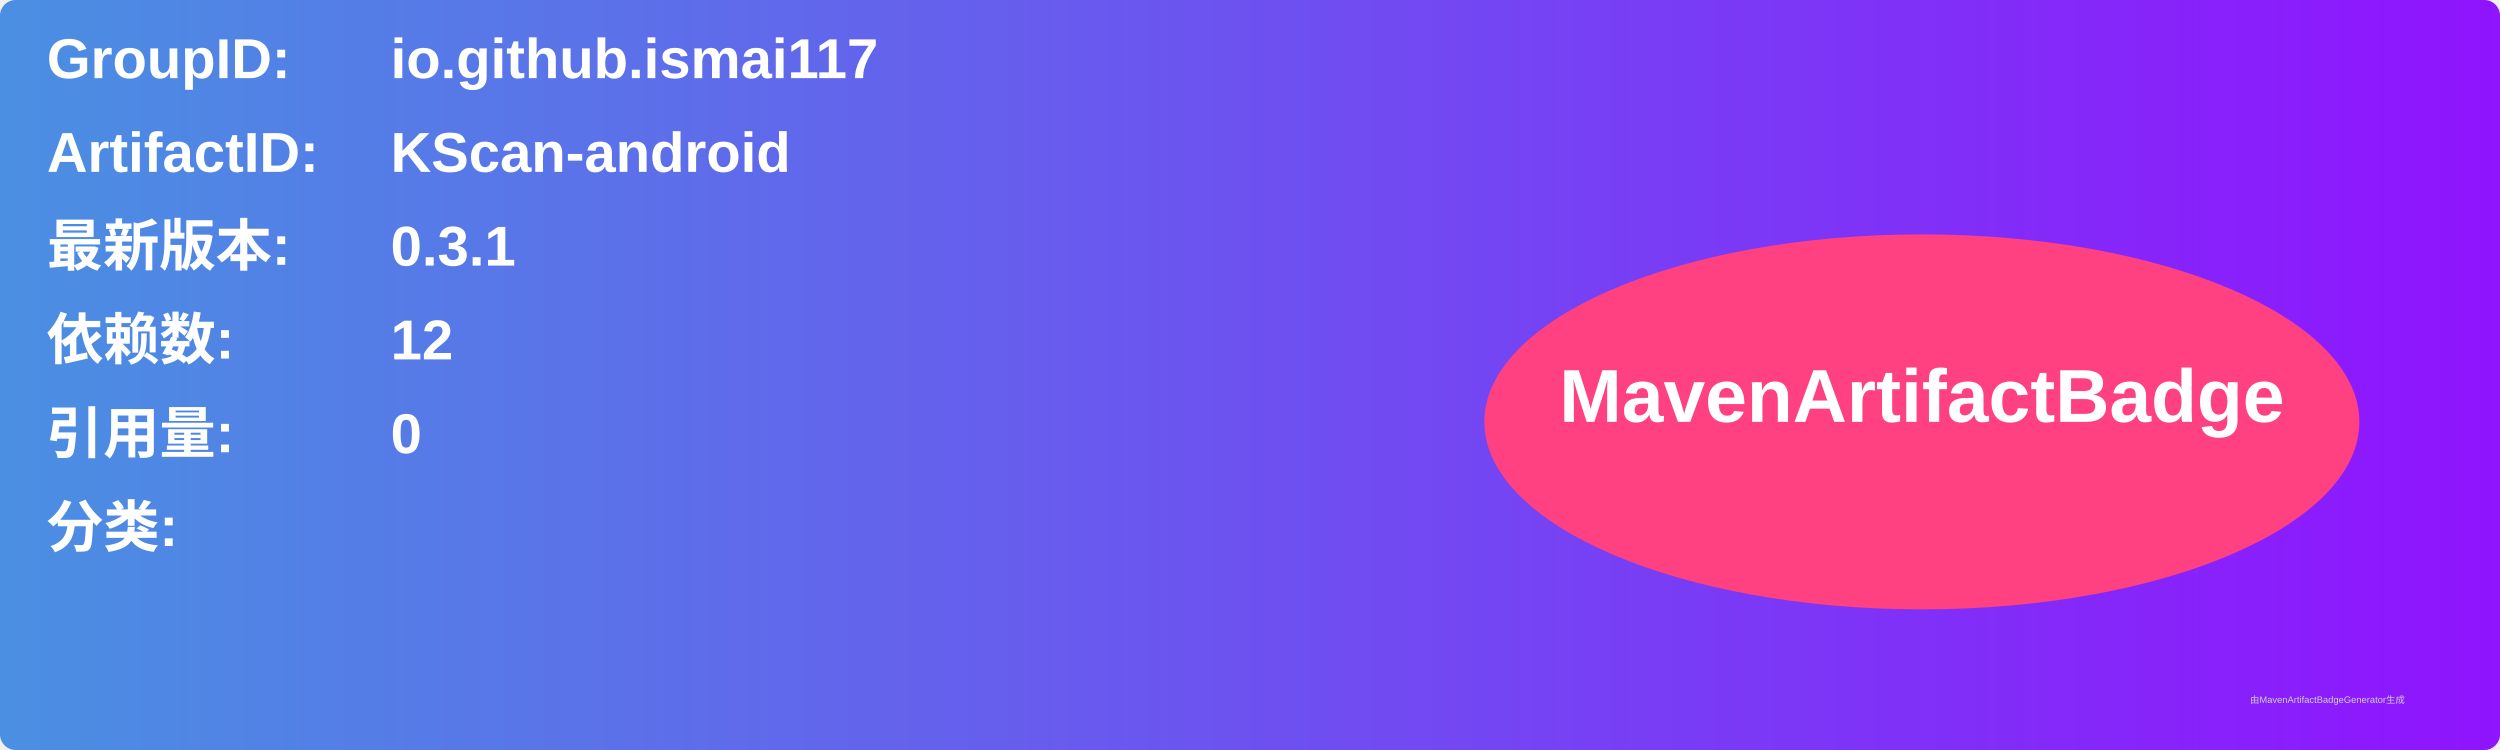
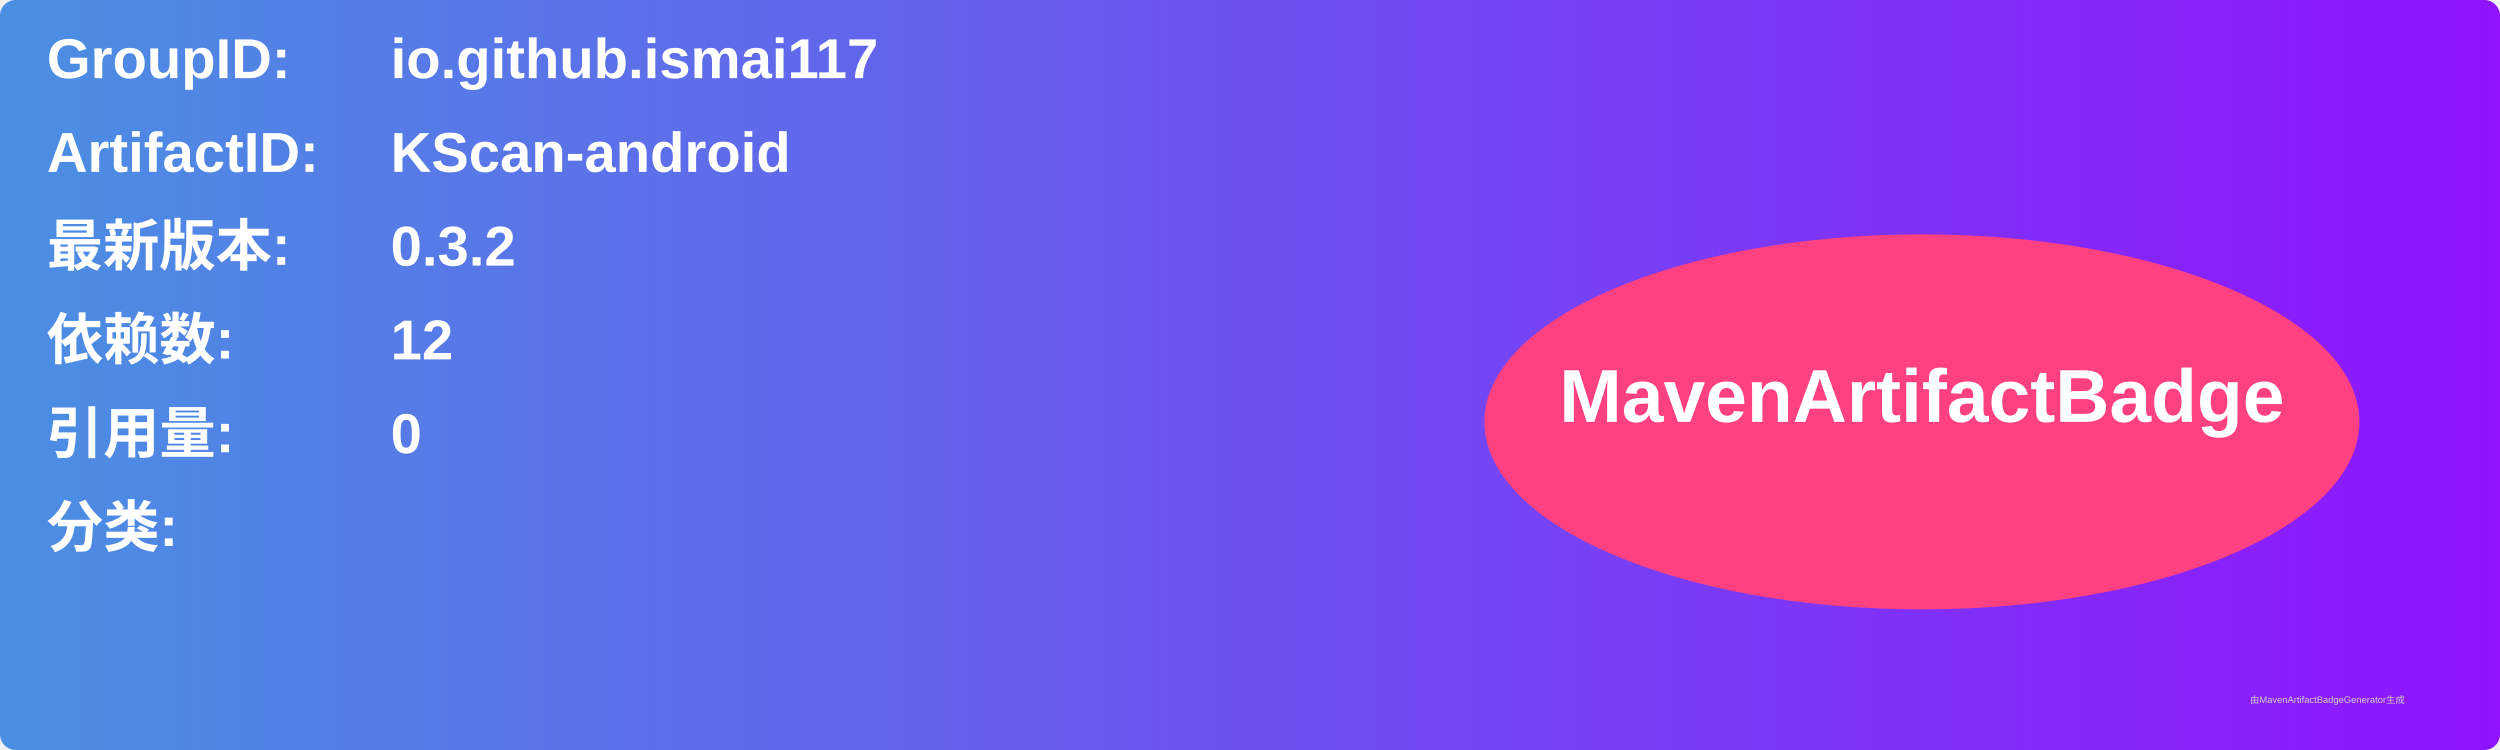
<svg xmlns="http://www.w3.org/2000/svg" width="800" height="240" viewBox="0 0 800 240">
  <linearGradient id="grad" x1="0%" y1="0%" x2="100%" y2="0%">
    <stop offset="0%" stop-color="#4a90e2" />
    <stop offset="100%" stop-color="#9013fe" />
  </linearGradient>
  <rect width="100%" height="100%" rx="5" ry="5" fill="url(#grad)" />
  <g transform="translate(15, 15)">
    <text x="0" y="10" font-family="Arial" font-size="18" fill="white" font-weight="bold" width="260">GroupID:</text>
    <text x="110" y="10" font-family="Arial" font-size="18" fill="white" font-weight="bold" width="460">io.github.ismai117</text>
    <text x="0" y="40" font-family="Arial" font-size="18" fill="white" font-weight="bold" width="260">ArtifactID:</text>
    <text x="110" y="40" font-family="Arial" font-size="18" fill="white" font-weight="bold" width="460">KScan-android</text>
    <text x="0" y="70" font-family="Arial" font-size="18" fill="white" font-weight="bold">最新版本:</text>
    <text x="110" y="70" font-family="Arial" font-size="18" fill="white" font-weight="bold">
-       <tspan font-weight="bold">0.3.1</tspan>
+       <tspan font-weight="bold">0.3.2</tspan>
    </text>
    <text x="0" y="100" font-family="Arial" font-size="18" fill="white" font-weight="bold">依赖数: </text>
    <text x="110" y="100" font-family="Arial" font-size="18" fill="white">
      <tspan font-weight="bold">12</tspan>
    </text>
    <text x="0" y="130" font-family="Arial" font-size="18" fill="white" font-weight="bold">引用量: </text>
    <text x="110" y="130" font-family="Arial" font-size="18" fill="white">
      <tspan font-weight="bold">0</tspan>
    </text>
    <text x="0" y="160" font-family="Arial" font-size="18" fill="white" font-weight="bold">分类:</text>
    <text x="10" y="190" font-family="Arial" font-size="10" fill="white">
      <tspan font-weight="bold" />
    </text>
    <ellipse cx="600" cy="120" rx="140" ry="60" fill="#ff4081" />
    <text x="600" y="120" text-anchor="middle" font-family="Arial" font-size="24" fill="white" font-weight="bold">MavenArtifactBadge</text>
  </g>
  <text x="720" y="225" font-family="Arial" font-size="3" fill="#d0d0d0">由MavenArtifactBadgeGenerator生成</text>
</svg>
